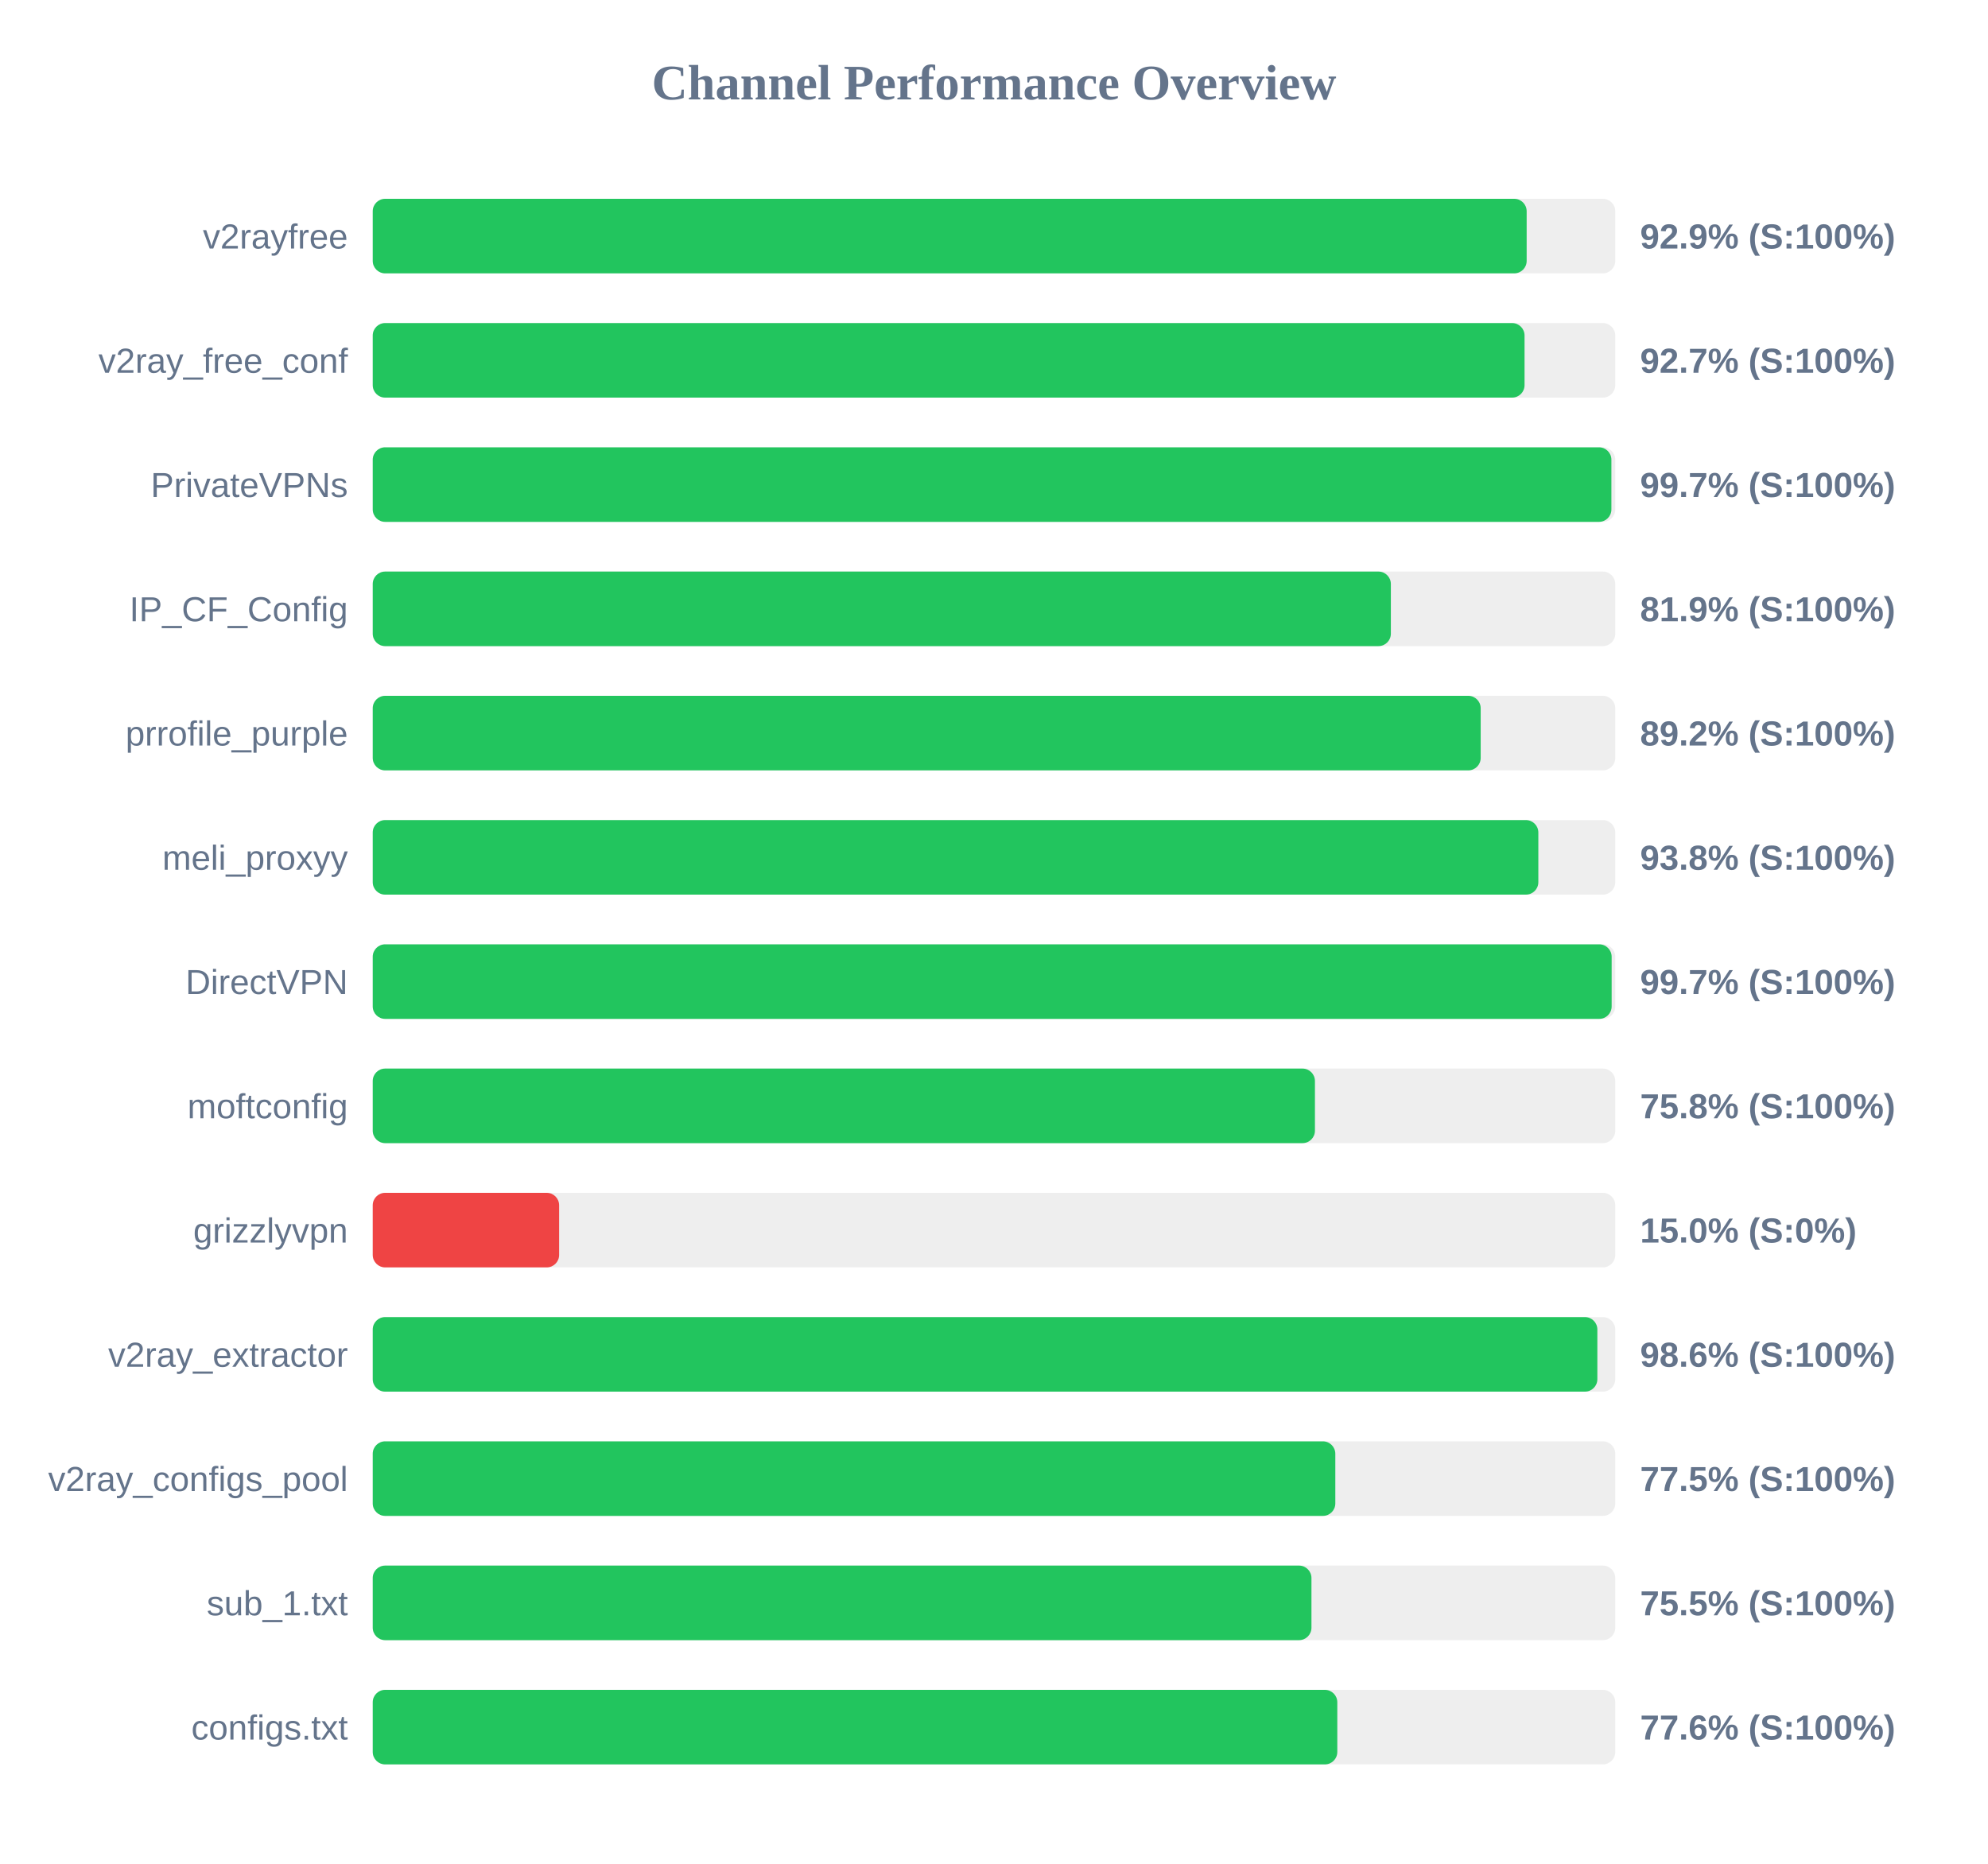
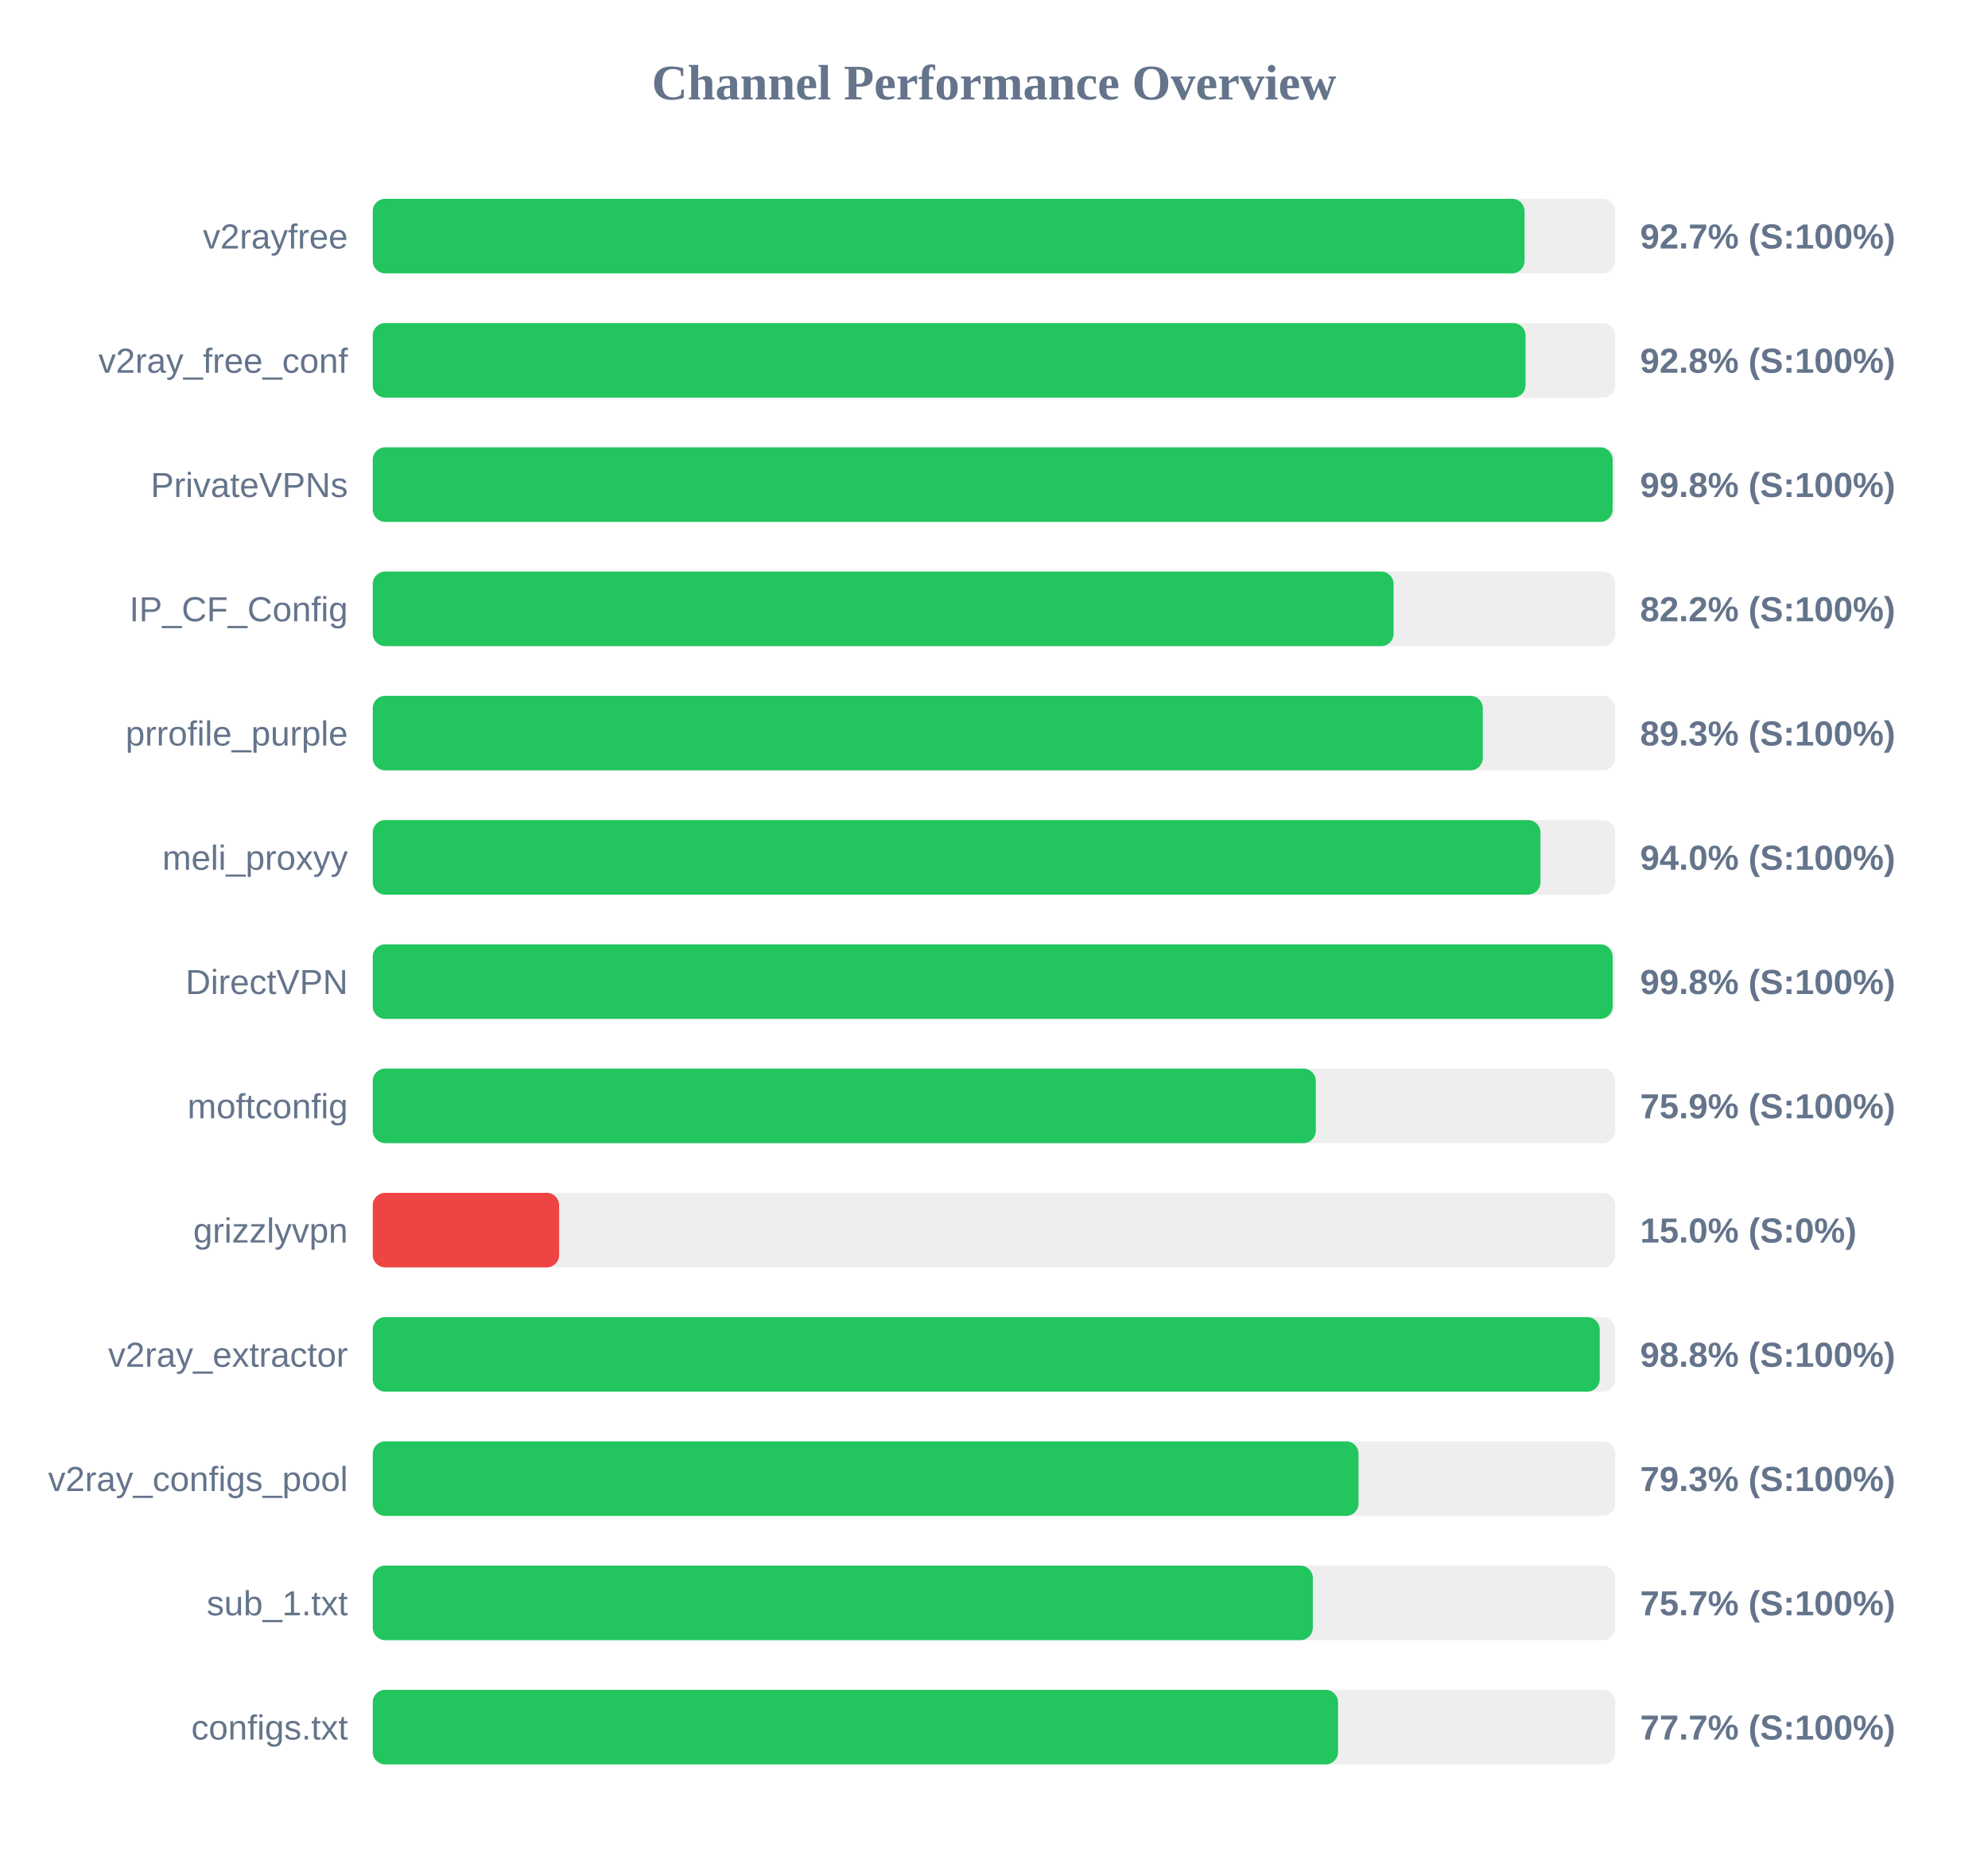
<svg xmlns="http://www.w3.org/2000/svg" width="800" height="750" version="1.1">
  <style>
        .row { font: 14px Arial; fill: #64748b; }
        .score { font: bold 14px Arial; fill: #64748b; }
    </style>
  <text x="400" y="40" text-anchor="middle" font-size="20px" font-weight="bold" fill="#64748b">Channel Performance Overview</text>
  <rect x="150" y="80" width="500" height="30" fill="#eee" rx="5" />
-   <rect x="150" y="80" width="464.35" height="30" fill="#22c55e" rx="5" />
+   <rect x="150" y="80" width="463.5" height="30" fill="#22c55e" rx="5" />
  <text x="140" y="100" text-anchor="end" class="row">v2rayfree</text>
-   <text x="660" y="100" text-anchor="start" class="score">92.9% (S:100%)</text>
+   <text x="660" y="100" text-anchor="start" class="score">92.7% (S:100%)</text>
  <rect x="150" y="130" width="500" height="30" fill="#eee" rx="5" />
-   <rect x="150" y="130" width="463.5" height="30" fill="#22c55e" rx="5" />
+   <rect x="150" y="130" width="463.9" height="30" fill="#22c55e" rx="5" />
  <text x="140" y="150" text-anchor="end" class="row">v2ray_free_conf</text>
-   <text x="660" y="150" text-anchor="start" class="score">92.7% (S:100%)</text>
+   <text x="660" y="150" text-anchor="start" class="score">92.8% (S:100%)</text>
  <rect x="150" y="180" width="500" height="30" fill="#eee" rx="5" />
-   <rect x="150" y="180" width="498.45" height="30" fill="#22c55e" rx="5" />
+   <rect x="150" y="180" width="498.95" height="30" fill="#22c55e" rx="5" />
  <text x="140" y="200" text-anchor="end" class="row">PrivateVPNs</text>
-   <text x="660" y="200" text-anchor="start" class="score">99.7% (S:100%)</text>
+   <text x="660" y="200" text-anchor="start" class="score">99.8% (S:100%)</text>
  <rect x="150" y="230" width="500" height="30" fill="#eee" rx="5" />
-   <rect x="150" y="230" width="409.7" height="30" fill="#22c55e" rx="5" />
+   <rect x="150" y="230" width="410.8" height="30" fill="#22c55e" rx="5" />
  <text x="140" y="250" text-anchor="end" class="row">IP_CF_Config</text>
-   <text x="660" y="250" text-anchor="start" class="score">81.9% (S:100%)</text>
+   <text x="660" y="250" text-anchor="start" class="score">82.2% (S:100%)</text>
  <rect x="150" y="280" width="500" height="30" fill="#eee" rx="5" />
-   <rect x="150" y="280" width="445.85" height="30" fill="#22c55e" rx="5" />
+   <rect x="150" y="280" width="446.7" height="30" fill="#22c55e" rx="5" />
  <text x="140" y="300" text-anchor="end" class="row">prrofile_purple</text>
-   <text x="660" y="300" text-anchor="start" class="score">89.2% (S:100%)</text>
+   <text x="660" y="300" text-anchor="start" class="score">89.3% (S:100%)</text>
  <rect x="150" y="330" width="500" height="30" fill="#eee" rx="5" />
-   <rect x="150" y="330" width="469.05" height="30" fill="#22c55e" rx="5" />
+   <rect x="150" y="330" width="469.9" height="30" fill="#22c55e" rx="5" />
  <text x="140" y="350" text-anchor="end" class="row">meli_proxyy</text>
-   <text x="660" y="350" text-anchor="start" class="score">93.8% (S:100%)</text>
+   <text x="660" y="350" text-anchor="start" class="score">94.0% (S:100%)</text>
  <rect x="150" y="380" width="500" height="30" fill="#eee" rx="5" />
-   <rect x="150" y="380" width="498.55" height="30" fill="#22c55e" rx="5" />
+   <rect x="150" y="380" width="498.95" height="30" fill="#22c55e" rx="5" />
  <text x="140" y="400" text-anchor="end" class="row">DirectVPN</text>
-   <text x="660" y="400" text-anchor="start" class="score">99.7% (S:100%)</text>
+   <text x="660" y="400" text-anchor="start" class="score">99.8% (S:100%)</text>
  <rect x="150" y="430" width="500" height="30" fill="#eee" rx="5" />
-   <rect x="150" y="430" width="379.15" height="30" fill="#22c55e" rx="5" />
+   <rect x="150" y="430" width="379.5" height="30" fill="#22c55e" rx="5" />
  <text x="140" y="450" text-anchor="end" class="row">moftconfig</text>
-   <text x="660" y="450" text-anchor="start" class="score">75.8% (S:100%)</text>
+   <text x="660" y="450" text-anchor="start" class="score">75.9% (S:100%)</text>
  <rect x="150" y="480" width="500" height="30" fill="#eee" rx="5" />
  <rect x="150" y="480" width="75.0" height="30" fill="#ef4444" rx="5" />
  <text x="140" y="500" text-anchor="end" class="row">grizzlyvpn</text>
  <text x="660" y="500" text-anchor="start" class="score">15.0% (S:0%)</text>
  <rect x="150" y="530" width="500" height="30" fill="#eee" rx="5" />
-   <rect x="150" y="530" width="492.8" height="30" fill="#22c55e" rx="5" />
+   <rect x="150" y="530" width="493.75" height="30" fill="#22c55e" rx="5" />
  <text x="140" y="550" text-anchor="end" class="row">v2ray_extractor</text>
-   <text x="660" y="550" text-anchor="start" class="score">98.6% (S:100%)</text>
+   <text x="660" y="550" text-anchor="start" class="score">98.8% (S:100%)</text>
  <rect x="150" y="580" width="500" height="30" fill="#eee" rx="5" />
-   <rect x="150" y="580" width="387.35" height="30" fill="#22c55e" rx="5" />
+   <rect x="150" y="580" width="396.7" height="30" fill="#22c55e" rx="5" />
  <text x="140" y="600" text-anchor="end" class="row">v2ray_configs_pool</text>
-   <text x="660" y="600" text-anchor="start" class="score">77.5% (S:100%)</text>
+   <text x="660" y="600" text-anchor="start" class="score">79.3% (S:100%)</text>
  <rect x="150" y="630" width="500" height="30" fill="#eee" rx="5" />
-   <rect x="150" y="630" width="377.75" height="30" fill="#22c55e" rx="5" />
+   <rect x="150" y="630" width="378.3" height="30" fill="#22c55e" rx="5" />
  <text x="140" y="650" text-anchor="end" class="row">sub_1.txt</text>
-   <text x="660" y="650" text-anchor="start" class="score">75.5% (S:100%)</text>
+   <text x="660" y="650" text-anchor="start" class="score">75.7% (S:100%)</text>
  <rect x="150" y="680" width="500" height="30" fill="#eee" rx="5" />
-   <rect x="150" y="680" width="388.15" height="30" fill="#22c55e" rx="5" />
+   <rect x="150" y="680" width="388.45" height="30" fill="#22c55e" rx="5" />
  <text x="140" y="700" text-anchor="end" class="row">configs.txt</text>
-   <text x="660" y="700" text-anchor="start" class="score">77.6% (S:100%)</text>
+   <text x="660" y="700" text-anchor="start" class="score">77.7% (S:100%)</text>
</svg>
